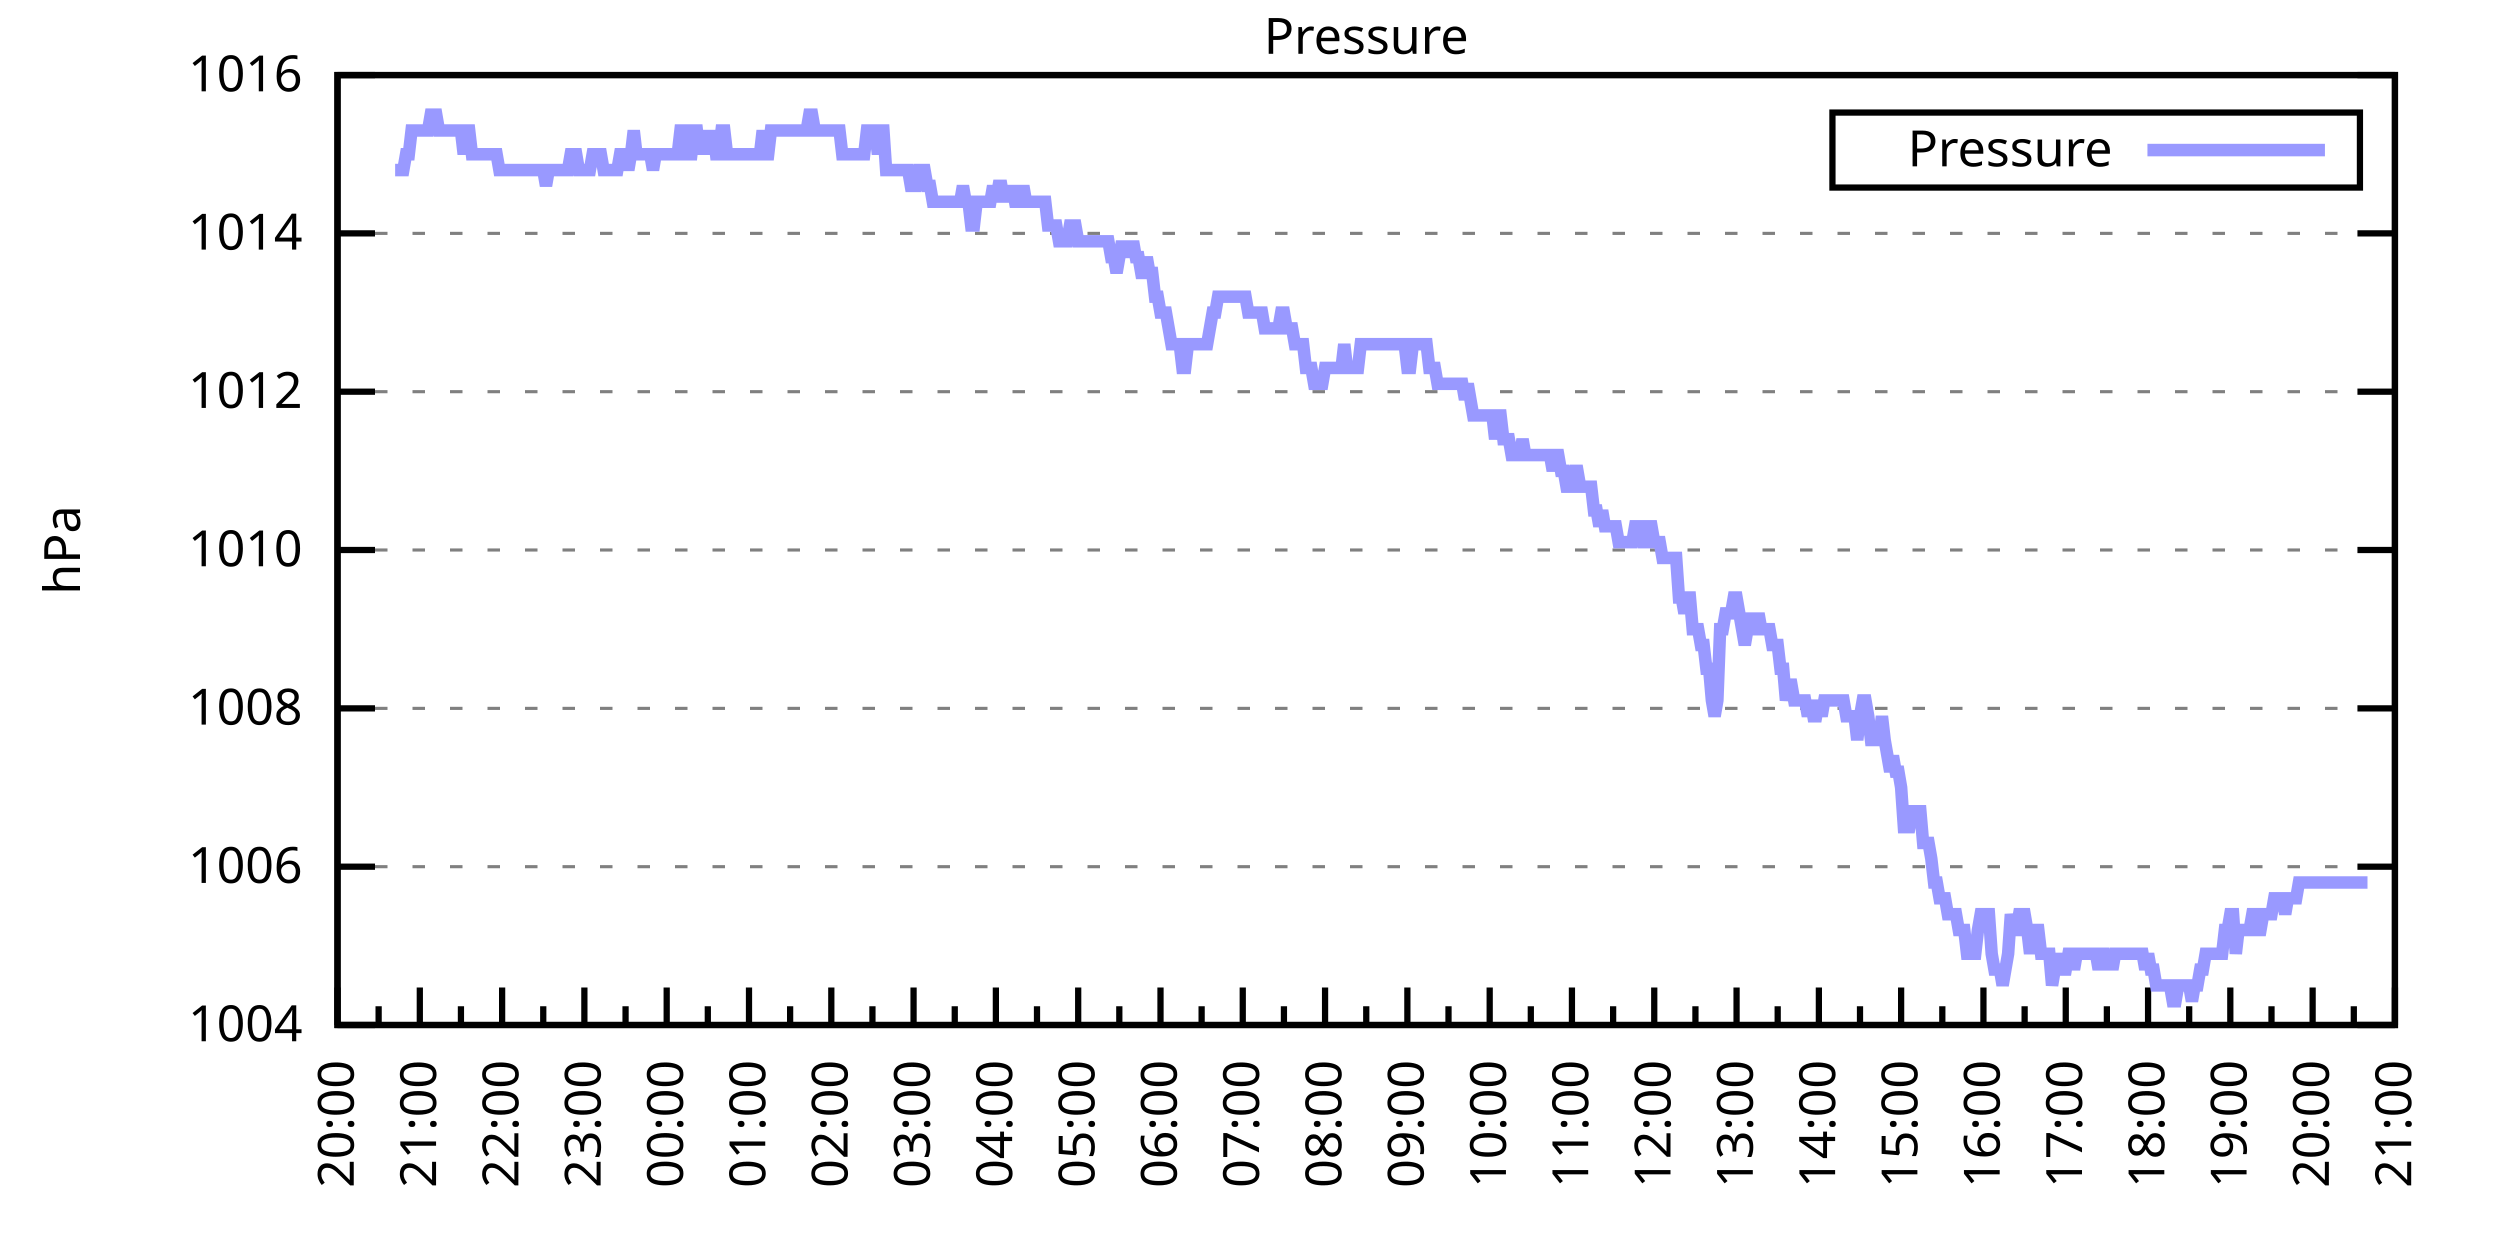
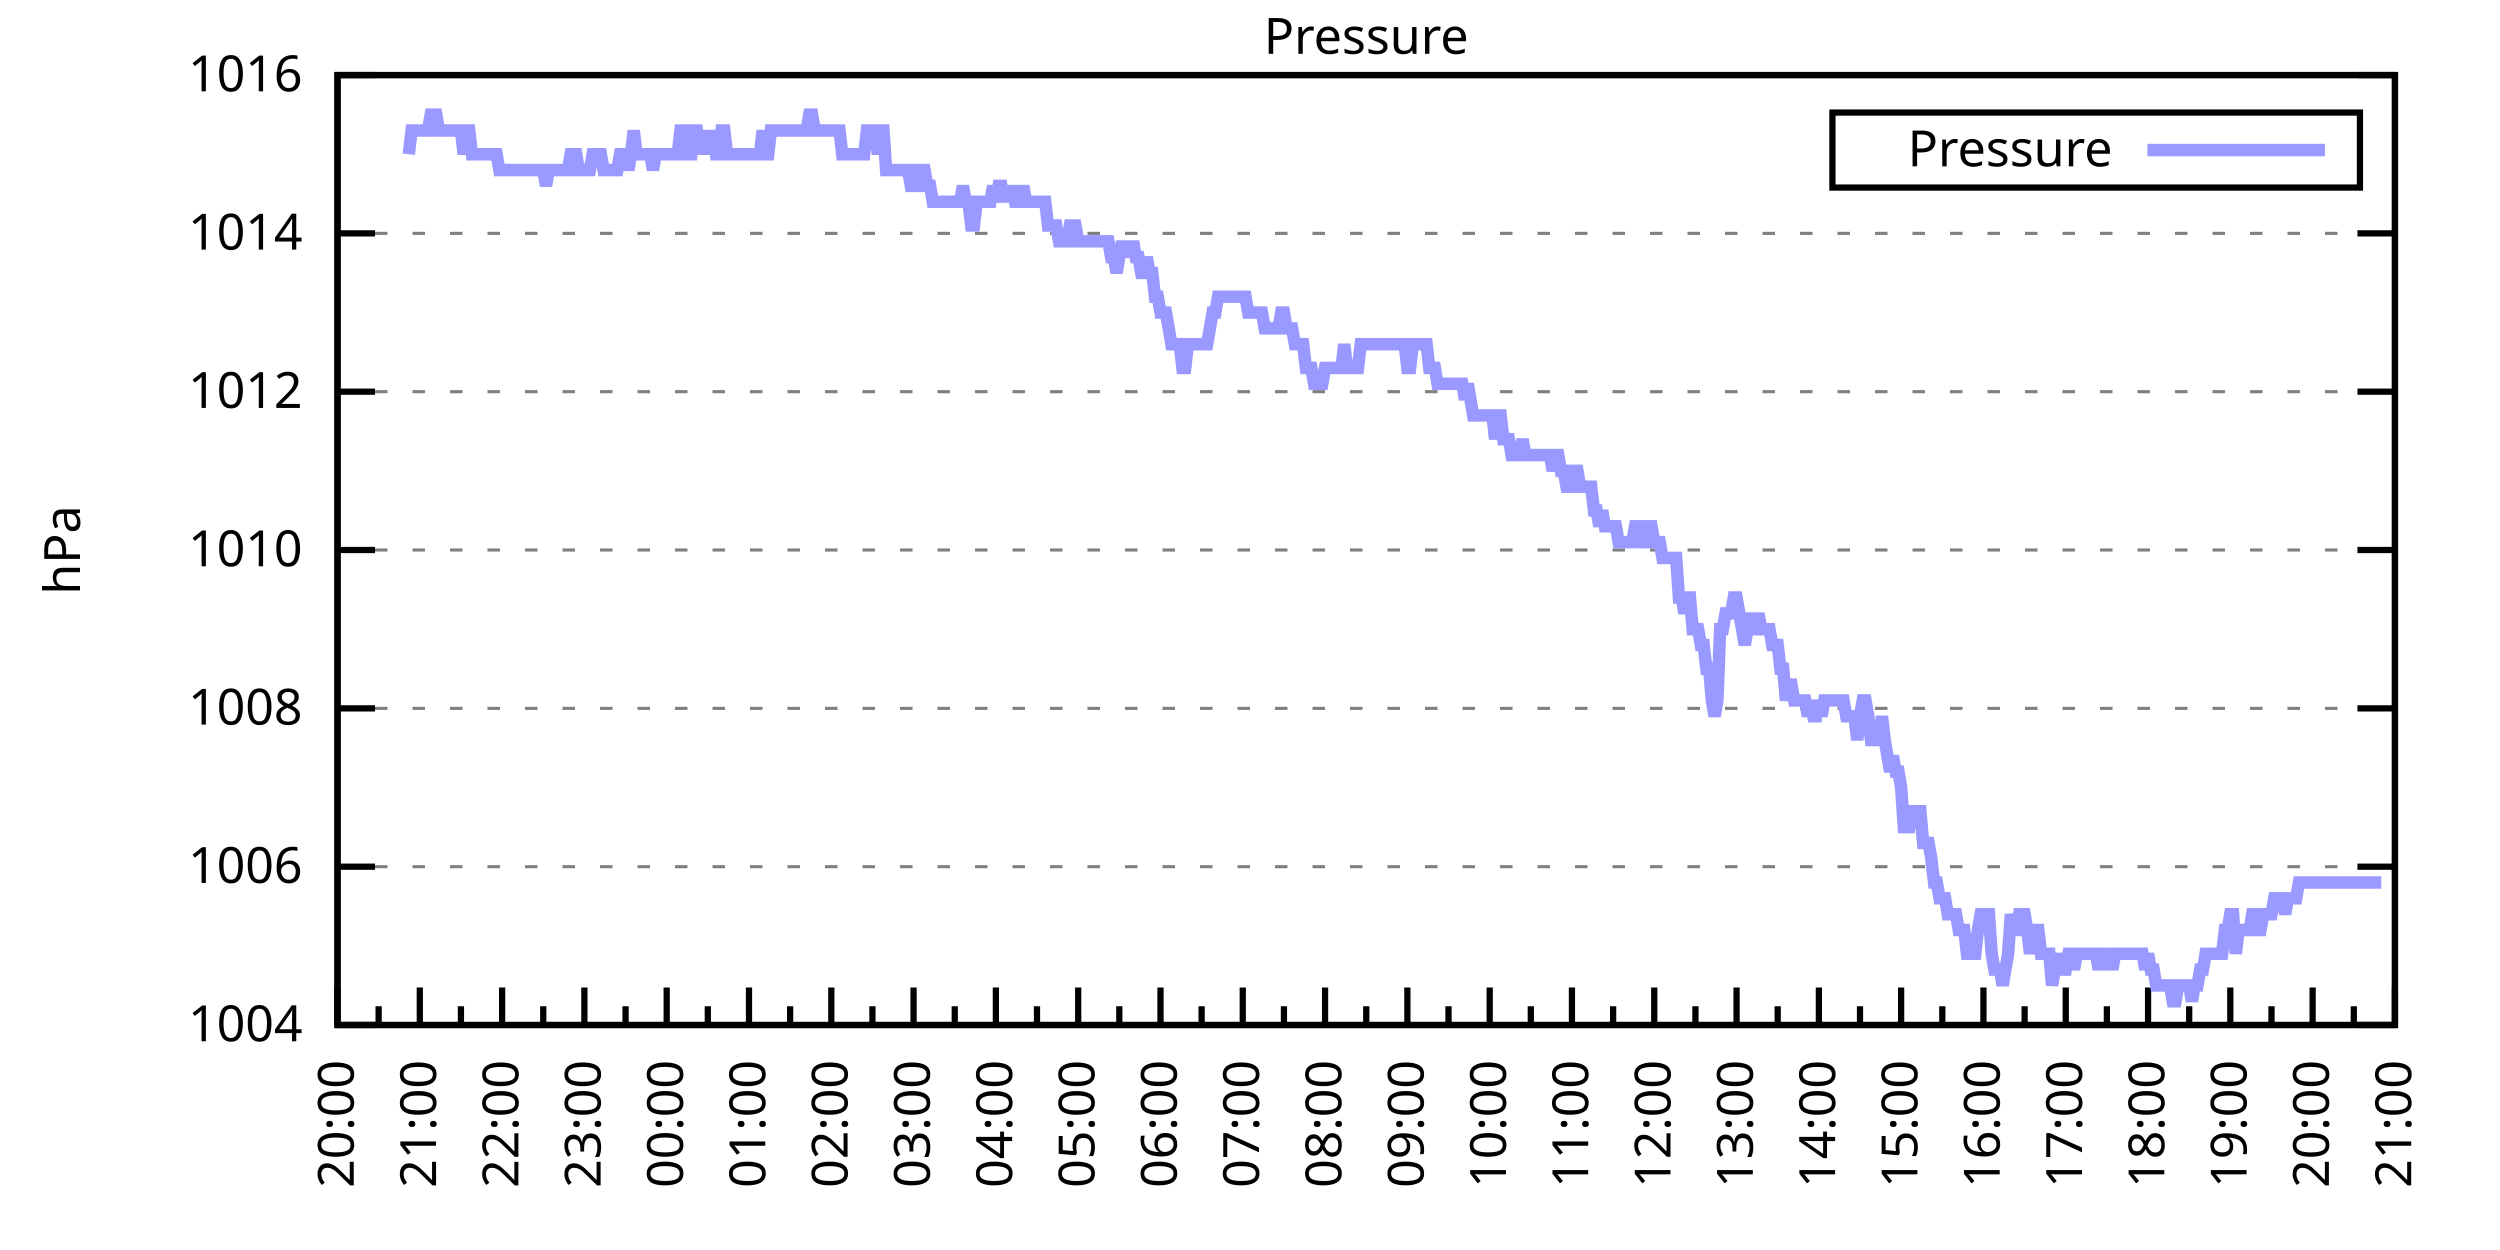
<svg xmlns="http://www.w3.org/2000/svg" xmlns:xlink="http://www.w3.org/1999/xlink" width="400" height="200" viewBox="0 0 400 200">
  <g id="gnuplot_canvas">
    <rect x="0" y="0" width="400" height="200" fill="none" />
    <defs>
      <circle id="gpDot" r="0.5" stroke-width="0.5" stroke="currentColor" />
      <path id="gpPt0" stroke-width="0.333" stroke="currentColor" d="M-1,0 h2 M0,-1 v2" />
      <path id="gpPt1" stroke-width="0.333" stroke="currentColor" d="M-1,-1 L1,1 M1,-1 L-1,1" />
      <path id="gpPt2" stroke-width="0.333" stroke="currentColor" d="M-1,0 L1,0 M0,-1 L0,1 M-1,-1 L1,1 M-1,1 L1,-1" />
      <rect id="gpPt3" stroke-width="0.333" stroke="currentColor" x="-1" y="-1" width="2" height="2" />
      <rect id="gpPt4" stroke-width="0.333" stroke="currentColor" fill="currentColor" x="-1" y="-1" width="2" height="2" />
      <circle id="gpPt5" stroke-width="0.333" stroke="currentColor" cx="0" cy="0" r="1" />
      <use xlink:href="#gpPt5" id="gpPt6" fill="currentColor" stroke="none" />
      <path id="gpPt7" stroke-width="0.333" stroke="currentColor" d="M0,-1.33 L-1.33,0.67 L1.33,0.67 z" />
      <use xlink:href="#gpPt7" id="gpPt8" fill="currentColor" stroke="none" />
      <use xlink:href="#gpPt7" id="gpPt9" stroke="currentColor" transform="rotate(180)" />
      <use xlink:href="#gpPt9" id="gpPt10" fill="currentColor" stroke="none" />
      <use xlink:href="#gpPt3" id="gpPt11" stroke="currentColor" transform="rotate(45)" />
      <use xlink:href="#gpPt11" id="gpPt12" fill="currentColor" stroke="none" />
      <path id="gpPt13" stroke-width="0.333" stroke="currentColor" d="M0,1.330 L1.265,0.411 L0.782,-1.067 L-0.782,-1.076 L-1.265,0.411 z" />
      <use xlink:href="#gpPt13" id="gpPt14" fill="currentColor" stroke="none" />
      <filter id="textbox" filterUnits="objectBoundingBox" x="0" y="0" height="1" width="1">
        <feFlood flood-color="white" flood-opacity="1" result="bgnd" />
        <feComposite in="SourceGraphic" in2="bgnd" operator="atop" />
      </filter>
      <filter id="greybox" filterUnits="objectBoundingBox" x="0" y="0" height="1" width="1">
        <feFlood flood-color="lightgrey" flood-opacity="1" result="grey" />
        <feComposite in="SourceGraphic" in2="grey" operator="atop" />
      </filter>
    </defs>
    <g fill="none" color="white" stroke="currentColor" stroke-width="1.00" stroke-linecap="butt" stroke-linejoin="miter">
</g>
    <g fill="none" color="black" stroke="currentColor" stroke-width="1.00" stroke-linecap="butt" stroke-linejoin="miter">
      <g stroke="none" shape-rendering="crispEdges">
        <polygon fill="rgb(255, 255, 255)" points="54.00,164.00 383.18,164.00 383.18,12.02 54.00,12.02 " />
      </g>
    </g>
    <g fill="none" color="black" stroke="currentColor" stroke-width="1.00" stroke-linecap="butt" stroke-linejoin="miter">
</g>
    <g fill="none" color="black" stroke="black" stroke-width="0.50" stroke-linecap="butt" stroke-linejoin="miter">
</g>
    <g fill="none" color="gray" stroke="currentColor" stroke-width="0.50" stroke-linecap="butt" stroke-linejoin="miter">
      <path stroke="gray" stroke-dasharray="2,4" class="gridline" d="M54.00,164.00 L383.19,164.00  " />
    </g>
    <g fill="none" color="gray" stroke="gray" stroke-width="1.00" stroke-linecap="butt" stroke-linejoin="miter">
</g>
    <g fill="none" color="black" stroke="currentColor" stroke-width="1.00" stroke-linecap="butt" stroke-linejoin="miter">
      <path stroke="black" d="M54.00,164.00 L60.00,164.00 M383.19,164.00 L377.19,164.00  " />
      <g transform="translate(48.40,166.60)" stroke="none" fill="black" font-family="Sans" font-size="8.00" text-anchor="end">
        <text>
          <tspan font-family="Sans"> 1004</tspan>
        </text>
      </g>
    </g>
    <g fill="none" color="black" stroke="currentColor" stroke-width="1.00" stroke-linecap="butt" stroke-linejoin="miter">
</g>
    <g fill="none" color="black" stroke="black" stroke-width="0.50" stroke-linecap="butt" stroke-linejoin="miter">
</g>
    <g fill="none" color="gray" stroke="currentColor" stroke-width="0.50" stroke-linecap="butt" stroke-linejoin="miter">
      <path stroke="gray" stroke-dasharray="2,4" class="gridline" d="M54.00,138.67 L383.19,138.67  " />
    </g>
    <g fill="none" color="gray" stroke="gray" stroke-width="1.00" stroke-linecap="butt" stroke-linejoin="miter">
</g>
    <g fill="none" color="black" stroke="currentColor" stroke-width="1.00" stroke-linecap="butt" stroke-linejoin="miter">
      <path stroke="black" d="M54.00,138.67 L60.00,138.67 M383.19,138.67 L377.19,138.67  " />
      <g transform="translate(48.40,141.27)" stroke="none" fill="black" font-family="Sans" font-size="8.00" text-anchor="end">
        <text>
          <tspan font-family="Sans"> 1006</tspan>
        </text>
      </g>
    </g>
    <g fill="none" color="black" stroke="currentColor" stroke-width="1.00" stroke-linecap="butt" stroke-linejoin="miter">
</g>
    <g fill="none" color="black" stroke="black" stroke-width="0.50" stroke-linecap="butt" stroke-linejoin="miter">
</g>
    <g fill="none" color="gray" stroke="currentColor" stroke-width="0.50" stroke-linecap="butt" stroke-linejoin="miter">
      <path stroke="gray" stroke-dasharray="2,4" class="gridline" d="M54.00,113.34 L383.19,113.34  " />
    </g>
    <g fill="none" color="gray" stroke="gray" stroke-width="1.00" stroke-linecap="butt" stroke-linejoin="miter">
</g>
    <g fill="none" color="black" stroke="currentColor" stroke-width="1.00" stroke-linecap="butt" stroke-linejoin="miter">
      <path stroke="black" d="M54.00,113.34 L60.00,113.34 M383.19,113.34 L377.19,113.34  " />
      <g transform="translate(48.40,115.94)" stroke="none" fill="black" font-family="Sans" font-size="8.00" text-anchor="end">
        <text>
          <tspan font-family="Sans"> 1008</tspan>
        </text>
      </g>
    </g>
    <g fill="none" color="black" stroke="currentColor" stroke-width="1.00" stroke-linecap="butt" stroke-linejoin="miter">
</g>
    <g fill="none" color="black" stroke="black" stroke-width="0.50" stroke-linecap="butt" stroke-linejoin="miter">
</g>
    <g fill="none" color="gray" stroke="currentColor" stroke-width="0.50" stroke-linecap="butt" stroke-linejoin="miter">
      <path stroke="gray" stroke-dasharray="2,4" class="gridline" d="M54.00,88.00 L383.19,88.00  " />
    </g>
    <g fill="none" color="gray" stroke="gray" stroke-width="1.00" stroke-linecap="butt" stroke-linejoin="miter">
</g>
    <g fill="none" color="black" stroke="currentColor" stroke-width="1.00" stroke-linecap="butt" stroke-linejoin="miter">
      <path stroke="black" d="M54.00,88.00 L60.00,88.00 M383.19,88.00 L377.19,88.00  " />
      <g transform="translate(48.40,90.60)" stroke="none" fill="black" font-family="Sans" font-size="8.00" text-anchor="end">
        <text>
          <tspan font-family="Sans"> 1010</tspan>
        </text>
      </g>
    </g>
    <g fill="none" color="black" stroke="currentColor" stroke-width="1.00" stroke-linecap="butt" stroke-linejoin="miter">
</g>
    <g fill="none" color="black" stroke="black" stroke-width="0.50" stroke-linecap="butt" stroke-linejoin="miter">
</g>
    <g fill="none" color="gray" stroke="currentColor" stroke-width="0.50" stroke-linecap="butt" stroke-linejoin="miter">
      <path stroke="gray" stroke-dasharray="2,4" class="gridline" d="M54.00,62.67 L383.19,62.67  " />
    </g>
    <g fill="none" color="gray" stroke="gray" stroke-width="1.00" stroke-linecap="butt" stroke-linejoin="miter">
</g>
    <g fill="none" color="black" stroke="currentColor" stroke-width="1.00" stroke-linecap="butt" stroke-linejoin="miter">
      <path stroke="black" d="M54.00,62.67 L60.00,62.67 M383.19,62.67 L377.19,62.67  " />
      <g transform="translate(48.40,65.27)" stroke="none" fill="black" font-family="Sans" font-size="8.00" text-anchor="end">
        <text>
          <tspan font-family="Sans"> 1012</tspan>
        </text>
      </g>
    </g>
    <g fill="none" color="black" stroke="currentColor" stroke-width="1.00" stroke-linecap="butt" stroke-linejoin="miter">
</g>
    <g fill="none" color="black" stroke="black" stroke-width="0.50" stroke-linecap="butt" stroke-linejoin="miter">
</g>
    <g fill="none" color="gray" stroke="currentColor" stroke-width="0.50" stroke-linecap="butt" stroke-linejoin="miter">
      <path stroke="gray" stroke-dasharray="2,4" class="gridline" d="M54.00,37.34 L383.19,37.34  " />
    </g>
    <g fill="none" color="gray" stroke="gray" stroke-width="1.00" stroke-linecap="butt" stroke-linejoin="miter">
</g>
    <g fill="none" color="black" stroke="currentColor" stroke-width="1.00" stroke-linecap="butt" stroke-linejoin="miter">
      <path stroke="black" d="M54.00,37.34 L60.00,37.34 M383.19,37.34 L377.19,37.34  " />
      <g transform="translate(48.40,39.94)" stroke="none" fill="black" font-family="Sans" font-size="8.00" text-anchor="end">
        <text>
          <tspan font-family="Sans"> 1014</tspan>
        </text>
      </g>
    </g>
    <g fill="none" color="black" stroke="currentColor" stroke-width="1.00" stroke-linecap="butt" stroke-linejoin="miter">
</g>
    <g fill="none" color="black" stroke="black" stroke-width="0.50" stroke-linecap="butt" stroke-linejoin="miter">
</g>
    <g fill="none" color="gray" stroke="currentColor" stroke-width="0.50" stroke-linecap="butt" stroke-linejoin="miter">
      <path stroke="gray" stroke-dasharray="2,4" class="gridline" d="M54.00,12.01 L383.19,12.01  " />
    </g>
    <g fill="none" color="gray" stroke="gray" stroke-width="1.00" stroke-linecap="butt" stroke-linejoin="miter">
</g>
    <g fill="none" color="black" stroke="currentColor" stroke-width="1.00" stroke-linecap="butt" stroke-linejoin="miter">
      <path stroke="black" d="M54.00,12.01 L60.00,12.01 M383.19,12.01 L377.19,12.01  " />
      <g transform="translate(48.40,14.61)" stroke="none" fill="black" font-family="Sans" font-size="8.00" text-anchor="end">
        <text>
          <tspan font-family="Sans"> 1016</tspan>
        </text>
      </g>
    </g>
    <g fill="none" color="black" stroke="currentColor" stroke-width="1.00" stroke-linecap="butt" stroke-linejoin="miter">
      <path stroke="black" d="M54.00,164.00 L54.00,158.00  " />
      <g transform="translate(56.60,169.60) rotate(270)" stroke="none" fill="black" font-family="Sans" font-size="8.00" text-anchor="end">
        <text>
          <tspan font-family="Sans">20:00</tspan>
        </text>
      </g>
    </g>
    <g fill="none" color="black" stroke="currentColor" stroke-width="1.00" stroke-linecap="butt" stroke-linejoin="miter">
      <path stroke="black" d="M60.58,164.00 L60.58,161.00 M67.17,164.00 L67.17,158.00  " />
      <g transform="translate(69.77,169.60) rotate(270)" stroke="none" fill="black" font-family="Sans" font-size="8.00" text-anchor="end">
        <text>
          <tspan font-family="Sans">21:00</tspan>
        </text>
      </g>
    </g>
    <g fill="none" color="black" stroke="currentColor" stroke-width="1.00" stroke-linecap="butt" stroke-linejoin="miter">
      <path stroke="black" d="M73.75,164.00 L73.75,161.00 M80.34,164.00 L80.34,158.00  " />
      <g transform="translate(82.94,169.60) rotate(270)" stroke="none" fill="black" font-family="Sans" font-size="8.00" text-anchor="end">
        <text>
          <tspan font-family="Sans">22:00</tspan>
        </text>
      </g>
    </g>
    <g fill="none" color="black" stroke="currentColor" stroke-width="1.00" stroke-linecap="butt" stroke-linejoin="miter">
      <path stroke="black" d="M86.92,164.00 L86.92,161.00 M93.50,164.00 L93.50,158.00  " />
      <g transform="translate(96.10,169.60) rotate(270)" stroke="none" fill="black" font-family="Sans" font-size="8.00" text-anchor="end">
        <text>
          <tspan font-family="Sans">23:00</tspan>
        </text>
      </g>
    </g>
    <g fill="none" color="black" stroke="currentColor" stroke-width="1.00" stroke-linecap="butt" stroke-linejoin="miter">
      <path stroke="black" d="M100.09,164.00 L100.09,161.00 M106.67,164.00 L106.67,158.00  " />
      <g transform="translate(109.27,169.60) rotate(270)" stroke="none" fill="black" font-family="Sans" font-size="8.00" text-anchor="end">
        <text>
          <tspan font-family="Sans">00:00</tspan>
        </text>
      </g>
    </g>
    <g fill="none" color="black" stroke="currentColor" stroke-width="1.00" stroke-linecap="butt" stroke-linejoin="miter">
      <path stroke="black" d="M113.25,164.00 L113.25,161.00 M119.84,164.00 L119.84,158.00  " />
      <g transform="translate(122.44,169.60) rotate(270)" stroke="none" fill="black" font-family="Sans" font-size="8.00" text-anchor="end">
        <text>
          <tspan font-family="Sans">01:00</tspan>
        </text>
      </g>
    </g>
    <g fill="none" color="black" stroke="currentColor" stroke-width="1.00" stroke-linecap="butt" stroke-linejoin="miter">
      <path stroke="black" d="M126.42,164.00 L126.42,161.00 M133.01,164.00 L133.01,158.00  " />
      <g transform="translate(135.61,169.60) rotate(270)" stroke="none" fill="black" font-family="Sans" font-size="8.00" text-anchor="end">
        <text>
          <tspan font-family="Sans">02:00</tspan>
        </text>
      </g>
    </g>
    <g fill="none" color="black" stroke="currentColor" stroke-width="1.00" stroke-linecap="butt" stroke-linejoin="miter">
      <path stroke="black" d="M139.59,164.00 L139.59,161.00 M146.17,164.00 L146.17,158.00  " />
      <g transform="translate(148.77,169.60) rotate(270)" stroke="none" fill="black" font-family="Sans" font-size="8.00" text-anchor="end">
        <text>
          <tspan font-family="Sans">03:00</tspan>
        </text>
      </g>
    </g>
    <g fill="none" color="black" stroke="currentColor" stroke-width="1.00" stroke-linecap="butt" stroke-linejoin="miter">
      <path stroke="black" d="M152.76,164.00 L152.76,161.00 M159.34,164.00 L159.34,158.00  " />
      <g transform="translate(161.94,169.60) rotate(270)" stroke="none" fill="black" font-family="Sans" font-size="8.00" text-anchor="end">
        <text>
          <tspan font-family="Sans">04:00</tspan>
        </text>
      </g>
    </g>
    <g fill="none" color="black" stroke="currentColor" stroke-width="1.00" stroke-linecap="butt" stroke-linejoin="miter">
      <path stroke="black" d="M165.92,164.00 L165.92,161.00 M172.51,164.00 L172.51,158.00  " />
      <g transform="translate(175.11,169.60) rotate(270)" stroke="none" fill="black" font-family="Sans" font-size="8.00" text-anchor="end">
        <text>
          <tspan font-family="Sans">05:00</tspan>
        </text>
      </g>
    </g>
    <g fill="none" color="black" stroke="currentColor" stroke-width="1.00" stroke-linecap="butt" stroke-linejoin="miter">
      <path stroke="black" d="M179.09,164.00 L179.09,161.00 M185.68,164.00 L185.68,158.00  " />
      <g transform="translate(188.28,169.60) rotate(270)" stroke="none" fill="black" font-family="Sans" font-size="8.00" text-anchor="end">
        <text>
          <tspan font-family="Sans">06:00</tspan>
        </text>
      </g>
    </g>
    <g fill="none" color="black" stroke="currentColor" stroke-width="1.00" stroke-linecap="butt" stroke-linejoin="miter">
      <path stroke="black" d="M192.26,164.00 L192.26,161.00 M198.84,164.00 L198.84,158.00  " />
      <g transform="translate(201.44,169.60) rotate(270)" stroke="none" fill="black" font-family="Sans" font-size="8.00" text-anchor="end">
        <text>
          <tspan font-family="Sans">07:00</tspan>
        </text>
      </g>
    </g>
    <g fill="none" color="black" stroke="currentColor" stroke-width="1.00" stroke-linecap="butt" stroke-linejoin="miter">
      <path stroke="black" d="M205.43,164.00 L205.43,161.00 M212.01,164.00 L212.01,158.00  " />
      <g transform="translate(214.61,169.60) rotate(270)" stroke="none" fill="black" font-family="Sans" font-size="8.00" text-anchor="end">
        <text>
          <tspan font-family="Sans">08:00</tspan>
        </text>
      </g>
    </g>
    <g fill="none" color="black" stroke="currentColor" stroke-width="1.00" stroke-linecap="butt" stroke-linejoin="miter">
      <path stroke="black" d="M218.60,164.00 L218.60,161.00 M225.18,164.00 L225.18,158.00  " />
      <g transform="translate(227.78,169.60) rotate(270)" stroke="none" fill="black" font-family="Sans" font-size="8.00" text-anchor="end">
        <text>
          <tspan font-family="Sans">09:00</tspan>
        </text>
      </g>
    </g>
    <g fill="none" color="black" stroke="currentColor" stroke-width="1.00" stroke-linecap="butt" stroke-linejoin="miter">
      <path stroke="black" d="M231.76,164.00 L231.76,161.00 M238.35,164.00 L238.35,158.00  " />
      <g transform="translate(240.95,169.60) rotate(270)" stroke="none" fill="black" font-family="Sans" font-size="8.00" text-anchor="end">
        <text>
          <tspan font-family="Sans">10:00</tspan>
        </text>
      </g>
    </g>
    <g fill="none" color="black" stroke="currentColor" stroke-width="1.00" stroke-linecap="butt" stroke-linejoin="miter">
      <path stroke="black" d="M244.93,164.00 L244.93,161.00 M251.51,164.00 L251.51,158.00  " />
      <g transform="translate(254.11,169.60) rotate(270)" stroke="none" fill="black" font-family="Sans" font-size="8.00" text-anchor="end">
        <text>
          <tspan font-family="Sans">11:00</tspan>
        </text>
      </g>
    </g>
    <g fill="none" color="black" stroke="currentColor" stroke-width="1.00" stroke-linecap="butt" stroke-linejoin="miter">
      <path stroke="black" d="M258.10,164.00 L258.10,161.00 M264.68,164.00 L264.68,158.00  " />
      <g transform="translate(267.28,169.60) rotate(270)" stroke="none" fill="black" font-family="Sans" font-size="8.00" text-anchor="end">
        <text>
          <tspan font-family="Sans">12:00</tspan>
        </text>
      </g>
    </g>
    <g fill="none" color="black" stroke="currentColor" stroke-width="1.00" stroke-linecap="butt" stroke-linejoin="miter">
      <path stroke="black" d="M271.27,164.00 L271.27,161.00 M277.85,164.00 L277.85,158.00  " />
      <g transform="translate(280.45,169.60) rotate(270)" stroke="none" fill="black" font-family="Sans" font-size="8.00" text-anchor="end">
        <text>
          <tspan font-family="Sans">13:00</tspan>
        </text>
      </g>
    </g>
    <g fill="none" color="black" stroke="currentColor" stroke-width="1.00" stroke-linecap="butt" stroke-linejoin="miter">
      <path stroke="black" d="M284.43,164.00 L284.43,161.00 M291.02,164.00 L291.02,158.00  " />
      <g transform="translate(293.62,169.60) rotate(270)" stroke="none" fill="black" font-family="Sans" font-size="8.00" text-anchor="end">
        <text>
          <tspan font-family="Sans">14:00</tspan>
        </text>
      </g>
    </g>
    <g fill="none" color="black" stroke="currentColor" stroke-width="1.00" stroke-linecap="butt" stroke-linejoin="miter">
      <path stroke="black" d="M297.60,164.00 L297.60,161.00 M304.18,164.00 L304.18,158.00  " />
      <g transform="translate(306.78,169.60) rotate(270)" stroke="none" fill="black" font-family="Sans" font-size="8.00" text-anchor="end">
        <text>
          <tspan font-family="Sans">15:00</tspan>
        </text>
      </g>
    </g>
    <g fill="none" color="black" stroke="currentColor" stroke-width="1.00" stroke-linecap="butt" stroke-linejoin="miter">
      <path stroke="black" d="M310.77,164.00 L310.77,161.00 M317.35,164.00 L317.35,158.00  " />
      <g transform="translate(319.95,169.60) rotate(270)" stroke="none" fill="black" font-family="Sans" font-size="8.00" text-anchor="end">
        <text>
          <tspan font-family="Sans">16:00</tspan>
        </text>
      </g>
    </g>
    <g fill="none" color="black" stroke="currentColor" stroke-width="1.00" stroke-linecap="butt" stroke-linejoin="miter">
      <path stroke="black" d="M323.94,164.00 L323.94,161.00 M330.52,164.00 L330.52,158.00  " />
      <g transform="translate(333.12,169.60) rotate(270)" stroke="none" fill="black" font-family="Sans" font-size="8.00" text-anchor="end">
        <text>
          <tspan font-family="Sans">17:00</tspan>
        </text>
      </g>
    </g>
    <g fill="none" color="black" stroke="currentColor" stroke-width="1.00" stroke-linecap="butt" stroke-linejoin="miter">
      <path stroke="black" d="M337.10,164.00 L337.10,161.00 M343.69,164.00 L343.69,158.00  " />
      <g transform="translate(346.29,169.60) rotate(270)" stroke="none" fill="black" font-family="Sans" font-size="8.00" text-anchor="end">
        <text>
          <tspan font-family="Sans">18:00</tspan>
        </text>
      </g>
    </g>
    <g fill="none" color="black" stroke="currentColor" stroke-width="1.00" stroke-linecap="butt" stroke-linejoin="miter">
      <path stroke="black" d="M350.27,164.00 L350.27,161.00 M356.85,164.00 L356.85,158.00  " />
      <g transform="translate(359.45,169.60) rotate(270)" stroke="none" fill="black" font-family="Sans" font-size="8.00" text-anchor="end">
        <text>
          <tspan font-family="Sans">19:00</tspan>
        </text>
      </g>
    </g>
    <g fill="none" color="black" stroke="currentColor" stroke-width="1.00" stroke-linecap="butt" stroke-linejoin="miter">
      <path stroke="black" d="M363.44,164.00 L363.44,161.00 M370.02,164.00 L370.02,158.00  " />
      <g transform="translate(372.62,169.60) rotate(270)" stroke="none" fill="black" font-family="Sans" font-size="8.00" text-anchor="end">
        <text>
          <tspan font-family="Sans">20:00</tspan>
        </text>
      </g>
    </g>
    <g fill="none" color="black" stroke="currentColor" stroke-width="1.00" stroke-linecap="butt" stroke-linejoin="miter">
      <path stroke="black" d="M376.61,164.00 L376.61,161.00 M383.19,164.00 L383.19,158.00  " />
      <g transform="translate(385.79,169.60) rotate(270)" stroke="none" fill="black" font-family="Sans" font-size="8.00" text-anchor="end">
        <text>
          <tspan font-family="Sans">21:00</tspan>
        </text>
      </g>
    </g>
    <g fill="none" color="black" stroke="currentColor" stroke-width="1.00" stroke-linecap="butt" stroke-linejoin="miter">
</g>
    <g fill="none" color="black" stroke="currentColor" stroke-width="1.00" stroke-linecap="butt" stroke-linejoin="miter">
      <path stroke="black" d="M54.00,12.01 L54.00,164.00 L383.19,164.00 L383.19,12.01 L54.00,12.01 Z  " />
    </g>
    <g fill="none" color="black" stroke="currentColor" stroke-width="1.00" stroke-linecap="butt" stroke-linejoin="miter">
      <g transform="translate(12.80,88.01) rotate(270)" stroke="none" fill="black" font-family="Sans" font-size="8.00" text-anchor="middle">
        <text>
          <tspan font-family="Sans">hPa</tspan>
        </text>
      </g>
    </g>
    <g fill="none" color="black" stroke="currentColor" stroke-width="1.00" stroke-linecap="butt" stroke-linejoin="miter">
</g>
    <g fill="none" color="black" stroke="currentColor" stroke-width="1.00" stroke-linecap="butt" stroke-linejoin="miter">
      <path stroke="black" d="M293.19,30.01 L293.19,18.01 L377.59,18.01 L377.59,30.01 L293.19,30.01 Z  " />
    </g>
    <g id="Pressure_plot_1">
      <g fill="none" color="white" stroke="black" stroke-width="2.00" stroke-linecap="butt" stroke-linejoin="miter">
</g>
      <g fill="none" color="black" stroke="currentColor" stroke-width="2.00" stroke-linecap="butt" stroke-linejoin="miter">
        <g transform="translate(337.99,26.61)" stroke="none" fill="black" font-family="Sans" font-size="8.00" text-anchor="end">
          <text>
            <tspan font-family="Sans">Pressure</tspan>
          </text>
        </g>
      </g>
      <g fill="none" color="black" stroke="currentColor" stroke-width="2.00" stroke-linecap="butt" stroke-linejoin="miter">
-         <path stroke="rgb(153, 153, 255)" d="M343.59,24.01 L371.99,24.01 M63.22,27.21 L63.66,27.21 L64.10,27.21 L64.53,27.21 L64.97,24.68 L65.41,24.68   L65.85,20.88 L66.29,20.88 L66.73,20.88 L67.17,20.88 L67.61,20.88 L68.05,20.88 L68.48,20.88 L68.92,18.34   L69.36,18.34 L69.80,18.34 L70.24,20.88 L70.68,20.88 L71.12,20.88 L71.56,20.88 L72.00,20.88 L72.43,20.88   L72.87,20.88 L73.31,20.88 L73.75,20.88 L74.19,24.68 L74.63,20.88 L75.07,20.88 L75.51,24.68 L75.95,24.68   L76.38,24.68 L76.82,24.68 L77.26,24.68 L77.70,24.68 L78.14,24.68 L78.58,24.68 L79.02,24.68 L79.46,24.68   L79.90,27.21 L80.34,27.21 L80.77,27.21 L81.21,27.21 L81.65,27.21 L82.09,27.21 L82.53,27.21 L82.97,27.21   L83.41,27.21 L83.85,27.21 L84.29,27.21 L84.72,27.21 L85.16,27.21 L85.60,27.21 L86.04,27.21 L86.48,27.21   L86.92,27.21 L87.36,29.74 L87.80,27.21 L88.24,27.21 L88.67,27.21 L89.11,27.21 L89.55,27.21 L89.99,27.21   L90.43,27.21 L90.87,27.21 L91.31,24.68 L91.75,24.68 L92.19,24.68 L92.62,27.21 L93.06,27.21 L93.50,27.21   L93.94,27.21 L94.38,27.21 L94.82,24.68 L95.26,24.68 L95.70,24.68 L96.14,24.68 L96.58,27.21 L97.01,27.21   L97.45,27.21 L97.89,27.21 L98.33,27.21 L98.77,27.21 L99.21,24.68 L99.65,24.68 L100.09,24.68 L100.53,27.21   L100.96,24.68 L101.40,20.88 L101.84,24.68 L102.28,24.68 L102.72,24.68 L103.16,24.68 L103.60,24.68 L104.04,24.68   L104.48,27.21 L104.91,24.68 L105.35,24.68 L105.79,24.68 L106.23,24.68 L106.67,24.68 L107.11,24.68 L107.55,24.68   L107.99,24.68 L108.43,24.68 L108.87,20.88 L109.30,20.88 L109.74,24.68 L110.18,24.68 L110.62,24.68 L111.06,20.88   L111.50,20.88 L111.94,24.68 L112.38,20.88 L112.82,24.68 L113.25,20.88 L113.69,24.68 L114.13,20.88 L114.57,24.68   L115.01,24.68 L115.45,20.88 L115.89,20.88 L116.33,24.68 L116.77,24.68 L117.20,24.68 L117.64,24.68 L118.08,24.68   L118.52,24.68 L118.96,24.68 L119.40,24.68 L119.84,24.68 L120.28,24.68 L120.72,24.68 L121.15,24.68 L121.59,24.68   L122.03,20.88 L122.47,24.68 L122.91,24.68 L123.35,20.88 L123.79,20.88 L124.23,20.88 L124.67,20.88 L125.11,20.88   L125.54,20.88 L125.98,20.88 L126.42,20.88 L126.86,20.88 L127.30,20.88 L127.74,20.88 L128.18,20.88 L128.62,20.88   L129.06,20.88 L129.49,18.34 L129.93,18.34 L130.37,20.88 L130.81,20.88 L131.25,20.88 L131.69,20.88 L132.13,20.88   L132.57,20.88 L133.01,20.88 L133.44,20.88 L133.88,20.88 L134.32,20.88 L134.76,24.68 L135.20,24.68 L135.64,24.68   L136.08,24.68 L136.52,24.68 L136.96,24.68 L137.39,24.68 L137.83,24.68 L138.27,24.68 L138.71,20.88 L139.15,20.88   L139.59,20.88 L140.03,20.88 L140.47,24.68 L140.91,20.88 L141.35,20.88 L141.78,27.21 L142.22,27.21 L142.66,27.21   L143.10,27.21 L143.54,27.21 L143.98,27.21 L144.42,27.21 L144.86,27.21 L145.30,27.21 L145.73,29.74 L146.17,29.74   L146.61,29.74 L147.05,27.21 L147.49,27.21 L147.93,27.21 L148.37,29.74 L148.81,29.74 L149.25,32.28 L149.68,32.28   L150.12,32.28 L150.56,32.28 L151.00,32.28 L151.44,32.28 L151.88,32.28 L152.32,32.28 L152.76,32.28 L153.20,32.28   L153.63,32.28 L154.07,29.74 L154.51,32.28 L154.95,32.28 L155.39,36.08 L155.83,36.08 L156.27,32.28 L156.71,32.28   L157.15,32.28 L157.59,32.28 L158.02,32.28 L158.46,32.28 L158.90,29.74 L159.34,32.28 L159.78,29.74 L160.22,29.74   L160.66,32.28 L161.10,29.74 L161.54,32.28 L161.97,29.74 L162.41,32.28 L162.85,32.28 L163.29,32.28 L163.73,29.74   L164.17,32.28 L164.61,32.28 L165.05,32.28 L165.49,32.28 L165.92,32.28 L166.36,32.28 L166.80,32.28 L167.24,32.28   L167.68,36.08 L168.12,36.08 L168.56,36.08 L169.00,36.08 L169.44,38.61 L169.87,38.61 L170.31,38.61 L170.75,38.61   L171.19,36.08 L171.63,36.08 L172.07,36.08 L172.51,38.61 L172.95,38.61 L173.39,38.61 L173.83,38.61 L174.26,38.61   L174.70,38.61 L175.14,38.61 L175.58,38.61 L176.02,38.61 L176.46,38.61 L176.90,38.61 L177.34,38.61 L177.78,41.14   L178.21,41.14 L178.65,43.67 L179.09,41.14 L179.53,38.61 L179.97,41.14 L180.41,38.61 L180.85,41.14 L181.29,38.61   L181.73,41.14 L182.16,41.14 L182.60,43.67 L183.04,43.67 L183.48,41.14 L183.92,43.67 L184.36,43.67 L184.80,47.47   L185.24,47.47 L185.68,50.01 L186.11,50.01 L186.55,50.01 L186.99,52.54 L187.43,55.07 L187.87,55.07 L188.31,55.07   L188.75,55.07 L189.19,58.87 L189.63,58.87 L190.07,55.07 L190.50,55.07 L190.94,55.07 L191.38,55.07 L191.82,55.07   L192.26,55.07 L192.70,55.07 L193.14,55.07 L193.58,52.54 L194.02,50.01 L194.45,50.01 L194.89,47.47 L195.33,47.47   L195.77,47.47 L196.21,47.47 L196.65,47.47 L197.09,47.47 L197.53,47.47 L197.97,47.47 L198.40,47.47 L198.84,47.47   L199.28,47.47 L199.72,50.01 L200.16,50.01 L200.60,50.01 L201.04,50.01 L201.48,50.01 L201.92,50.01 L202.35,52.54   L202.79,52.54 L203.23,52.54 L203.67,52.54 L204.11,52.54 L204.55,52.54 L204.99,50.01 L205.43,50.01 L205.87,52.54   L206.31,52.54 L206.74,52.54 L207.18,55.07 L207.62,55.07 L208.06,55.07 L208.50,55.07 L208.94,58.87 L209.38,58.87   L209.82,58.87 L210.26,61.41 L210.69,61.41 L211.13,61.41 L211.57,61.41 L212.01,58.87 L212.45,58.87 L212.89,58.87   L213.33,58.87 L213.77,58.87 L214.21,58.87 L214.64,58.87 L215.08,55.07 L215.52,58.87 L215.96,58.87 L216.40,58.87   L216.84,58.87 L217.28,58.87 L217.72,55.07 L218.16,55.07 L218.60,55.07 L219.03,55.07 L219.47,55.07 L219.91,55.07   L220.35,55.07 L220.79,55.07 L221.23,55.07 L221.67,55.07 L222.11,55.07 L222.55,55.07 L222.98,55.07 L223.42,55.07   L223.86,55.07 L224.30,55.07 L224.74,55.07 L225.18,58.87 L225.62,58.87 L226.06,55.07 L226.50,55.07 L226.93,55.07   L227.37,55.07 L227.81,55.07 L228.25,55.07 L228.69,58.87 L229.13,58.87 L229.57,58.87 L230.01,61.41 L230.45,61.41   L230.88,61.41 L231.32,61.41 L231.76,61.41 L232.20,61.41 L232.64,61.41 L233.08,61.41 L233.52,61.41 L233.96,61.41   L234.40,63.94 L234.84,61.41 L235.27,63.94 L235.71,66.47 L236.15,66.47 L236.59,66.47 L237.03,66.47 L237.47,66.47   L237.91,66.47 L238.35,66.47 L238.79,66.47 L239.22,70.27 L239.66,66.47 L240.10,66.47 L240.54,70.27 L240.98,70.27   L241.42,70.27 L241.86,72.81 L242.30,72.81 L242.74,72.81 L243.17,72.81 L243.61,70.27 L244.05,72.81 L244.49,72.81   L244.93,72.81 L245.37,72.81 L245.81,72.81 L246.25,72.81 L246.69,72.81 L247.12,72.81 L247.56,72.81 L248.00,72.81   L248.44,75.34 L248.88,72.81 L249.32,72.81 L249.76,75.34 L250.20,75.34 L250.64,77.87 L251.08,77.87 L251.51,77.87   L251.95,75.34 L252.39,75.34 L252.83,77.87 L253.27,77.87 L253.71,77.87 L254.15,77.87 L254.59,77.87 L255.03,81.67   L255.46,81.67 L255.90,84.21 L256.34,81.67 L256.78,84.21 L257.22,84.21 L257.66,84.21 L258.10,84.21 L258.54,84.21   L258.98,86.74 L259.41,86.74 L259.85,86.74 L260.29,86.74 L260.73,86.74 L261.17,86.74 L261.61,84.21 L262.05,84.21   L262.49,84.21 L262.93,86.74 L263.36,86.74 L263.80,84.21 L264.24,84.21 L264.68,86.74 L265.12,86.74 L265.56,86.74   L266.00,89.27 L266.44,89.27 L266.88,89.27 L267.32,89.27 L267.75,89.27 L268.19,89.27 L268.63,95.60 L269.07,95.60   L269.51,98.14 L269.95,95.60 L270.39,95.60 L270.83,100.67 L271.27,100.67 L271.70,100.67 L272.14,103.20 L272.58,103.20   L273.02,107.00 L273.46,107.00 L273.90,112.07 L274.34,114.60 L274.78,112.07 L275.22,100.67 L275.65,100.67 L276.09,98.14   L276.53,98.14 L276.97,98.14 L277.41,95.60 L277.85,95.60 L278.29,98.14 L278.73,100.67 L279.17,103.20 L279.60,100.67   L280.04,98.14 L280.48,100.67 L280.92,100.67 L281.36,98.14 L281.80,100.67 L282.24,100.67 L282.68,100.67 L283.12,100.67   L283.56,103.20 L283.99,103.20 L284.43,103.20 L284.87,107.00 L285.31,107.00 L285.75,112.07 L286.19,109.54 L286.63,109.54   L287.07,112.07 L287.51,112.07 L287.94,112.07 L288.38,112.07 L288.82,112.07 L289.26,114.60 L289.70,112.07 L290.14,114.60   L290.58,114.60 L291.02,112.07 L291.46,114.60 L291.89,112.07 L292.33,112.07 L292.77,112.07 L293.21,112.07 L293.65,112.07   L294.09,112.07 L294.53,112.07 L294.97,112.07 L295.41,114.60 L295.84,114.60 L296.28,114.60 L296.72,114.60 L297.16,118.40   L297.60,114.60 L298.04,112.07 L298.48,112.07 L298.92,114.60 L299.36,118.40 L299.80,118.40 L300.23,118.40 L300.67,118.40   L301.11,114.60 L301.55,118.40 L301.99,120.94 L302.43,123.47 L302.87,120.94 L303.31,123.47 L303.75,123.47 L304.18,126.00   L304.62,132.34 L305.06,132.34 L305.50,132.34 L305.94,129.80 L306.38,129.80 L306.82,129.80 L307.26,129.80 L307.70,134.87   L308.13,134.87 L308.57,134.87 L309.01,137.40 L309.45,141.20 L309.89,141.20 L310.33,143.73 L310.77,143.73 L311.21,143.73   L311.65,146.27 L312.08,146.27 L312.52,146.27 L312.96,146.27 L313.40,148.80 L313.84,148.80 L314.28,148.80 L314.72,152.60   L315.16,152.60 L315.60,152.60 L316.04,152.60 L316.47,148.80 L316.91,146.27 L317.35,146.27 L317.79,146.27 L318.23,146.27   L318.67,152.60 L319.11,155.13 L319.55,155.13 L319.99,155.13 L320.42,157.67 L320.86,155.13 L321.30,152.60 L321.74,146.27   L322.18,148.80 L322.62,148.80 L323.06,146.27 L323.50,146.27 L323.94,146.27 L324.37,148.80 L324.81,152.60 L325.25,148.80   L325.69,148.80 L326.13,148.80 L326.57,152.60 L327.01,152.60 L327.45,152.60 L327.89,152.60 L328.33,157.67 L328.76,155.13   L329.20,155.13 L329.64,152.60 L330.08,155.13 L330.52,155.13 L330.96,152.60 L331.40,152.60 L331.84,155.13 L332.28,152.60   L332.71,152.60 L333.15,152.60 L333.59,152.60 L334.03,152.60 L334.47,152.60 L334.91,152.60 L335.35,152.60 L335.79,155.13   L336.23,152.60 L336.66,152.60 L337.10,155.13 L337.54,152.60 L337.98,155.13 L338.42,152.60 L338.86,152.60 L339.30,152.60   L339.74,152.60 L340.18,152.60 L340.61,152.60 L341.05,152.60 L341.49,152.60 L341.93,152.60 L342.37,152.60 L342.81,152.60   L343.25,155.13 L343.69,152.60 L344.13,155.13 L344.57,155.13 L345.00,157.67 L345.44,157.67 L345.88,157.67 L346.32,157.67   L346.76,157.67 L347.20,157.67 L347.64,160.20 L348.08,160.20 L348.52,157.67 L348.95,157.67 L349.39,157.67 L349.83,157.67   L350.27,157.67 L350.71,160.20 L351.15,157.67 L351.59,157.67 L352.03,155.13 L352.47,155.13 L352.90,152.60 L353.34,152.60   L353.78,152.60 L354.22,152.60 L354.66,152.60 L355.10,152.60 L355.54,152.60 L355.98,148.80 L356.42,148.80 L356.85,146.27   L357.29,146.27 L357.73,152.60 L358.17,148.80 L358.61,148.80 L359.05,148.80 L359.49,148.80 L359.93,148.80 L360.37,146.27   L360.81,146.27 L361.24,148.80 L361.68,148.80 L362.12,146.27 L362.56,146.27 L363.00,146.27 L363.44,146.27 L363.88,143.73   L364.32,143.73 L364.76,143.73 L365.19,143.73 L365.63,146.27 L366.07,143.73 L366.51,143.73 L366.95,143.73 L367.39,143.73   L367.83,141.20 L368.27,141.20 L368.71,141.20 L369.14,141.20 L369.58,141.20 L370.02,141.20 L370.46,141.20 L370.90,141.20   L371.34,141.20 L371.78,141.20 L372.22,141.20 L372.66,141.20 L373.09,141.20 L373.53,141.20 L373.97,141.20 L374.41,141.20   L374.85,141.20 L375.29,141.20 L375.73,141.20 L376.17,141.20 L376.61,141.20 L377.05,141.20 L377.48,141.20 L377.92,141.20   L378.36,141.20 L378.80,141.20  " />
+         <path stroke="rgb(153, 153, 255)" d="M343.59,24.01 L371.99,24.01 M65.41,24.68 L65.85,20.88 L66.29,20.88 L66.73,20.88 L67.17,20.88 L67.61,20.88   L68.05,20.88 L68.48,20.88 L68.92,18.34 L69.36,18.34 L69.80,18.34 L70.24,20.88 L70.68,20.88 L71.12,20.88   L71.56,20.88 L72.00,20.88 L72.43,20.88 L72.87,20.88 L73.31,20.88 L73.75,20.88 L74.19,24.68 L74.63,20.88   L75.07,20.88 L75.51,24.68 L75.95,24.68 L76.38,24.68 L76.82,24.68 L77.26,24.68 L77.70,24.68 L78.14,24.68   L78.58,24.68 L79.02,24.68 L79.46,24.68 L79.90,27.21 L80.34,27.21 L80.77,27.21 L81.21,27.21 L81.65,27.21   L82.09,27.21 L82.53,27.21 L82.97,27.21 L83.41,27.21 L83.85,27.21 L84.29,27.21 L84.72,27.21 L85.16,27.21   L85.60,27.21 L86.04,27.21 L86.48,27.21 L86.92,27.21 L87.36,29.74 L87.80,27.21 L88.24,27.21 L88.67,27.21   L89.11,27.21 L89.55,27.21 L89.99,27.21 L90.43,27.21 L90.87,27.21 L91.31,24.68 L91.75,24.68 L92.19,24.68   L92.62,27.21 L93.06,27.21 L93.50,27.21 L93.94,27.21 L94.38,27.21 L94.82,24.68 L95.26,24.68 L95.70,24.68   L96.14,24.68 L96.58,27.21 L97.01,27.21 L97.45,27.21 L97.89,27.21 L98.33,27.21 L98.77,27.21 L99.21,24.68   L99.65,24.68 L100.09,24.68 L100.53,27.21 L100.96,24.68 L101.40,20.88 L101.84,24.68 L102.28,24.68 L102.72,24.68   L103.16,24.68 L103.60,24.68 L104.04,24.68 L104.48,27.21 L104.91,24.68 L105.35,24.68 L105.79,24.68 L106.23,24.68   L106.67,24.68 L107.11,24.68 L107.55,24.68 L107.99,24.68 L108.43,24.68 L108.87,20.88 L109.30,20.88 L109.74,24.68   L110.18,24.68 L110.62,24.68 L111.06,20.88 L111.50,20.88 L111.94,24.68 L112.38,20.88 L112.82,24.68 L113.25,20.88   L113.69,24.68 L114.13,20.88 L114.57,24.68 L115.01,24.68 L115.45,20.88 L115.89,20.88 L116.33,24.68 L116.77,24.68   L117.20,24.68 L117.64,24.68 L118.08,24.68 L118.52,24.68 L118.96,24.68 L119.40,24.68 L119.84,24.68 L120.28,24.68   L120.72,24.68 L121.15,24.68 L121.59,24.68 L122.03,20.88 L122.47,24.68 L122.91,24.68 L123.35,20.88 L123.79,20.88   L124.23,20.88 L124.67,20.88 L125.11,20.88 L125.54,20.88 L125.98,20.88 L126.42,20.88 L126.86,20.88 L127.30,20.88   L127.74,20.88 L128.18,20.88 L128.62,20.88 L129.06,20.88 L129.49,18.34 L129.93,18.34 L130.37,20.88 L130.81,20.88   L131.25,20.88 L131.69,20.88 L132.13,20.88 L132.57,20.88 L133.01,20.88 L133.44,20.88 L133.88,20.88 L134.32,20.88   L134.76,24.68 L135.20,24.68 L135.64,24.68 L136.08,24.68 L136.52,24.68 L136.96,24.68 L137.39,24.68 L137.83,24.68   L138.27,24.68 L138.71,20.88 L139.15,20.88 L139.59,20.88 L140.03,20.88 L140.47,24.68 L140.91,20.88 L141.35,20.88   L141.78,27.21 L142.22,27.21 L142.66,27.21 L143.10,27.21 L143.54,27.21 L143.98,27.21 L144.42,27.21 L144.86,27.21   L145.30,27.21 L145.73,29.74 L146.17,29.74 L146.61,29.74 L147.05,27.21 L147.49,27.21 L147.93,27.21 L148.37,29.74   L148.81,29.74 L149.25,32.28 L149.68,32.28 L150.12,32.28 L150.56,32.28 L151.00,32.28 L151.44,32.28 L151.88,32.28   L152.32,32.28 L152.76,32.28 L153.20,32.28 L153.63,32.28 L154.07,29.74 L154.51,32.28 L154.95,32.28 L155.39,36.08   L155.83,36.08 L156.27,32.28 L156.71,32.28 L157.15,32.28 L157.59,32.28 L158.02,32.28 L158.46,32.28 L158.90,29.74   L159.34,32.28 L159.78,29.74 L160.22,29.74 L160.66,32.28 L161.10,29.74 L161.54,32.28 L161.97,29.74 L162.41,32.28   L162.85,32.28 L163.29,32.28 L163.73,29.74 L164.17,32.28 L164.61,32.28 L165.05,32.28 L165.49,32.28 L165.92,32.28   L166.36,32.28 L166.80,32.28 L167.24,32.28 L167.68,36.08 L168.12,36.08 L168.56,36.08 L169.00,36.08 L169.44,38.61   L169.87,38.61 L170.31,38.61 L170.75,38.61 L171.19,36.08 L171.63,36.08 L172.07,36.08 L172.51,38.61 L172.95,38.61   L173.39,38.61 L173.83,38.61 L174.26,38.61 L174.70,38.61 L175.14,38.61 L175.58,38.61 L176.02,38.61 L176.46,38.61   L176.90,38.61 L177.34,38.61 L177.78,41.14 L178.21,41.14 L178.65,43.67 L179.09,41.14 L179.53,38.61 L179.97,41.14   L180.41,38.61 L180.85,41.14 L181.29,38.61 L181.73,41.14 L182.16,41.14 L182.60,43.67 L183.04,43.67 L183.48,41.14   L183.92,43.67 L184.36,43.67 L184.80,47.47 L185.24,47.47 L185.68,50.01 L186.11,50.01 L186.55,50.01 L186.99,52.54   L187.43,55.07 L187.87,55.07 L188.31,55.07 L188.75,55.07 L189.19,58.87 L189.63,58.87 L190.07,55.07 L190.50,55.07   L190.94,55.07 L191.38,55.07 L191.82,55.07 L192.26,55.07 L192.70,55.07 L193.14,55.07 L193.58,52.54 L194.02,50.01   L194.45,50.01 L194.89,47.47 L195.33,47.47 L195.77,47.47 L196.21,47.47 L196.65,47.47 L197.09,47.47 L197.53,47.47   L197.97,47.47 L198.40,47.47 L198.84,47.47 L199.28,47.47 L199.72,50.01 L200.16,50.01 L200.60,50.01 L201.04,50.01   L201.48,50.01 L201.92,50.01 L202.35,52.54 L202.79,52.54 L203.23,52.54 L203.67,52.54 L204.11,52.54 L204.55,52.54   L204.99,50.01 L205.43,50.01 L205.87,52.54 L206.31,52.54 L206.74,52.54 L207.18,55.07 L207.62,55.07 L208.06,55.07   L208.50,55.07 L208.94,58.87 L209.38,58.87 L209.82,58.87 L210.26,61.41 L210.69,61.41 L211.13,61.41 L211.57,61.41   L212.01,58.87 L212.45,58.87 L212.89,58.87 L213.33,58.87 L213.77,58.87 L214.21,58.87 L214.64,58.87 L215.08,55.07   L215.52,58.87 L215.96,58.87 L216.40,58.87 L216.84,58.87 L217.28,58.87 L217.72,55.07 L218.16,55.07 L218.60,55.07   L219.03,55.07 L219.47,55.07 L219.91,55.07 L220.35,55.07 L220.79,55.07 L221.23,55.07 L221.67,55.07 L222.11,55.07   L222.55,55.07 L222.98,55.07 L223.42,55.07 L223.86,55.07 L224.30,55.07 L224.74,55.07 L225.18,58.87 L225.62,58.87   L226.06,55.07 L226.50,55.07 L226.93,55.07 L227.37,55.07 L227.81,55.07 L228.25,55.07 L228.69,58.87 L229.13,58.87   L229.57,58.87 L230.01,61.41 L230.45,61.41 L230.88,61.41 L231.32,61.41 L231.76,61.41 L232.20,61.41 L232.64,61.41   L233.08,61.41 L233.52,61.41 L233.96,61.41 L234.40,63.94 L234.84,61.41 L235.27,63.94 L235.71,66.47 L236.15,66.47   L236.59,66.47 L237.03,66.47 L237.47,66.47 L237.91,66.47 L238.35,66.47 L238.79,66.47 L239.22,70.27 L239.66,66.47   L240.10,66.47 L240.54,70.27 L240.98,70.27 L241.42,70.27 L241.86,72.81 L242.30,72.81 L242.74,72.81 L243.17,72.81   L243.61,70.27 L244.05,72.81 L244.49,72.81 L244.93,72.81 L245.37,72.81 L245.81,72.81 L246.25,72.81 L246.69,72.81   L247.12,72.81 L247.56,72.81 L248.00,72.81 L248.44,75.34 L248.88,72.81 L249.32,72.81 L249.76,75.34 L250.20,75.34   L250.64,77.87 L251.08,77.87 L251.51,77.87 L251.95,75.34 L252.39,75.34 L252.83,77.87 L253.27,77.87 L253.71,77.87   L254.15,77.87 L254.59,77.87 L255.03,81.67 L255.46,81.67 L255.90,84.21 L256.34,81.67 L256.78,84.21 L257.22,84.21   L257.66,84.21 L258.10,84.21 L258.54,84.21 L258.98,86.74 L259.41,86.74 L259.85,86.74 L260.29,86.74 L260.73,86.74   L261.17,86.74 L261.61,84.21 L262.05,84.21 L262.49,84.21 L262.93,86.74 L263.36,86.74 L263.80,84.21 L264.24,84.21   L264.68,86.74 L265.12,86.74 L265.56,86.74 L266.00,89.27 L266.44,89.27 L266.88,89.27 L267.32,89.27 L267.75,89.27   L268.19,89.27 L268.63,95.60 L269.07,95.60 L269.51,98.14 L269.95,95.60 L270.39,95.60 L270.83,100.67 L271.27,100.67   L271.70,100.67 L272.14,103.20 L272.58,103.20 L273.02,107.00 L273.46,107.00 L273.90,112.07 L274.34,114.60 L274.78,112.07   L275.22,100.67 L275.65,100.67 L276.09,98.14 L276.53,98.14 L276.97,98.14 L277.41,95.60 L277.85,95.60 L278.29,98.14   L278.73,100.67 L279.17,103.20 L279.60,100.67 L280.04,98.14 L280.48,100.67 L280.92,100.67 L281.36,98.14 L281.80,100.67   L282.24,100.67 L282.68,100.67 L283.12,100.67 L283.56,103.20 L283.99,103.20 L284.43,103.20 L284.87,107.00 L285.31,107.00   L285.75,112.07 L286.19,109.54 L286.63,109.54 L287.07,112.07 L287.51,112.07 L287.94,112.07 L288.38,112.07 L288.82,112.07   L289.26,114.60 L289.70,112.07 L290.14,114.60 L290.58,114.60 L291.02,112.07 L291.46,114.60 L291.89,112.07 L292.33,112.07   L292.77,112.07 L293.21,112.07 L293.65,112.07 L294.09,112.07 L294.53,112.07 L294.97,112.07 L295.41,114.60 L295.84,114.60   L296.28,114.60 L296.72,114.60 L297.16,118.40 L297.60,114.60 L298.04,112.07 L298.48,112.07 L298.92,114.60 L299.36,118.40   L299.80,118.40 L300.23,118.40 L300.67,118.40 L301.11,114.60 L301.55,118.40 L301.99,120.94 L302.43,123.47 L302.87,120.94   L303.31,123.47 L303.75,123.47 L304.18,126.00 L304.62,132.34 L305.06,132.34 L305.50,132.34 L305.94,129.80 L306.38,129.80   L306.82,129.80 L307.26,129.80 L307.70,134.87 L308.13,134.87 L308.57,134.87 L309.01,137.40 L309.45,141.20 L309.89,141.20   L310.33,143.73 L310.77,143.73 L311.21,143.73 L311.65,146.27 L312.08,146.27 L312.52,146.27 L312.96,146.27 L313.40,148.80   L313.84,148.80 L314.28,148.80 L314.72,152.60 L315.16,152.60 L315.60,152.60 L316.04,152.60 L316.47,148.80 L316.91,146.27   L317.35,146.27 L317.79,146.27 L318.23,146.27 L318.67,152.60 L319.11,155.13 L319.55,155.13 L319.99,155.13 L320.42,157.67   L320.86,155.13 L321.30,152.60 L321.74,146.27 L322.18,148.80 L322.62,148.80 L323.06,146.27 L323.50,146.27 L323.94,146.27   L324.37,148.80 L324.81,152.60 L325.25,148.80 L325.69,148.80 L326.13,148.80 L326.57,152.60 L327.01,152.60 L327.45,152.60   L327.89,152.60 L328.33,157.67 L328.76,155.13 L329.20,155.13 L329.64,152.60 L330.08,155.13 L330.52,155.13 L330.96,152.60   L331.40,152.60 L331.84,155.13 L332.28,152.60 L332.71,152.60 L333.15,152.60 L333.59,152.60 L334.03,152.60 L334.47,152.60   L334.91,152.60 L335.35,152.60 L335.79,155.13 L336.23,152.60 L336.66,152.60 L337.10,155.13 L337.54,152.60 L337.98,155.13   L338.42,152.60 L338.86,152.60 L339.30,152.60 L339.74,152.60 L340.18,152.60 L340.61,152.60 L341.05,152.60 L341.49,152.60   L341.93,152.60 L342.37,152.60 L342.81,152.60 L343.25,155.13 L343.69,152.60 L344.13,155.13 L344.57,155.13 L345.00,157.67   L345.44,157.67 L345.88,157.67 L346.32,157.67 L346.76,157.67 L347.20,157.67 L347.64,160.20 L348.08,160.20 L348.52,157.67   L348.95,157.67 L349.39,157.67 L349.83,157.67 L350.27,157.67 L350.71,160.20 L351.15,157.67 L351.59,157.67 L352.03,155.13   L352.47,155.13 L352.90,152.60 L353.34,152.60 L353.78,152.60 L354.22,152.60 L354.66,152.60 L355.10,152.60 L355.54,152.60   L355.98,148.80 L356.42,148.80 L356.85,146.27 L357.29,146.27 L357.73,152.60 L358.17,148.80 L358.61,148.80 L359.05,148.80   L359.49,148.80 L359.93,148.80 L360.37,146.27 L360.81,146.27 L361.24,148.80 L361.68,148.80 L362.12,146.27 L362.56,146.27   L363.00,146.27 L363.44,146.27 L363.88,143.73 L364.32,143.73 L364.76,143.73 L365.19,143.73 L365.63,146.27 L366.07,143.73   L366.51,143.73 L366.95,143.73 L367.39,143.73 L367.83,141.20 L368.27,141.20 L368.71,141.20 L369.14,141.20 L369.58,141.20   L370.02,141.20 L370.46,141.20 L370.90,141.20 L371.34,141.20 L371.78,141.20 L372.22,141.20 L372.66,141.20 L373.09,141.20   L373.53,141.20 L373.97,141.20 L374.41,141.20 L374.85,141.20 L375.29,141.20 L375.73,141.20 L376.17,141.20 L376.61,141.20   L377.05,141.20 L377.48,141.20 L377.92,141.20 L378.36,141.20 L378.80,141.20 L379.24,141.20 L379.68,141.20 L380.12,141.20   L380.56,141.20 L381.00,141.20  " />
      </g>
    </g>
    <g fill="none" color="black" stroke="currentColor" stroke-width="2.00" stroke-linecap="butt" stroke-linejoin="miter">
</g>
    <g fill="none" color="black" stroke="black" stroke-width="1.00" stroke-linecap="butt" stroke-linejoin="miter">
</g>
    <g fill="none" color="black" stroke="currentColor" stroke-width="1.00" stroke-linecap="butt" stroke-linejoin="miter">
      <path stroke="black" d="M54.00,12.01 L54.00,164.00 L383.19,164.00 L383.19,12.01 L54.00,12.01 Z  " />
    </g>
    <g fill="none" color="black" stroke="currentColor" stroke-width="1.00" stroke-linecap="butt" stroke-linejoin="miter">
      <g transform="translate(218.59,8.61)" stroke="none" fill="black" font-family="Sans" font-size="8.00" text-anchor="middle">
        <text>
          <tspan font-family="Sans">Pressure</tspan>
        </text>
      </g>
    </g>
    <g fill="none" color="black" stroke="currentColor" stroke-width="1.00" stroke-linecap="butt" stroke-linejoin="miter">
</g>
  </g>
</svg>
